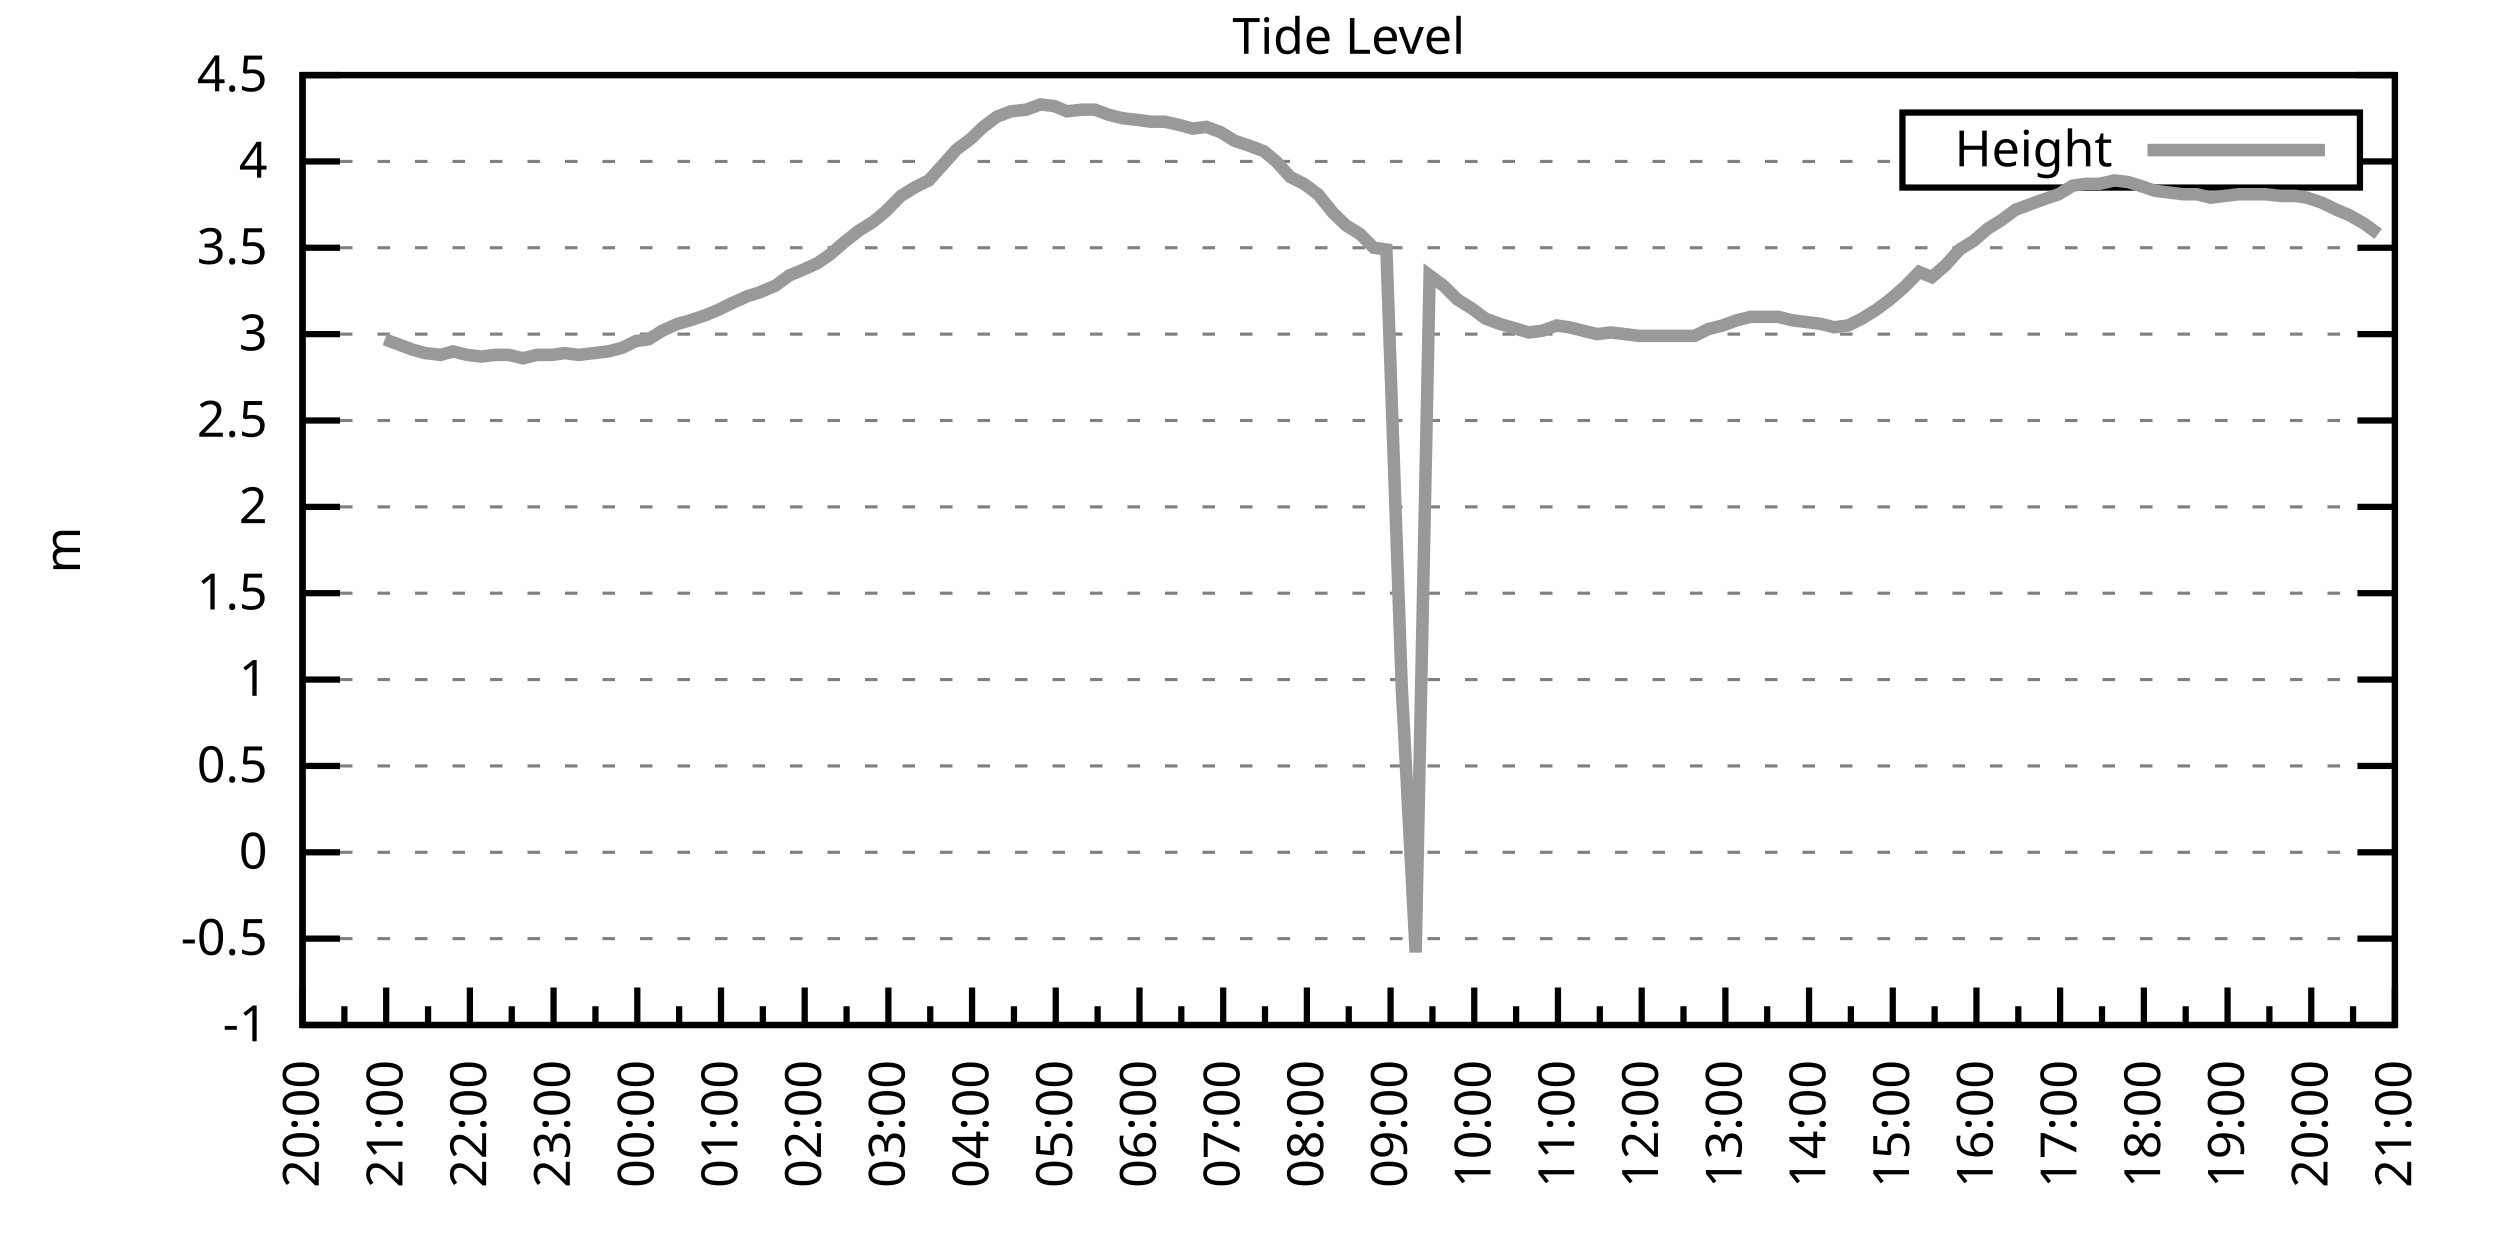
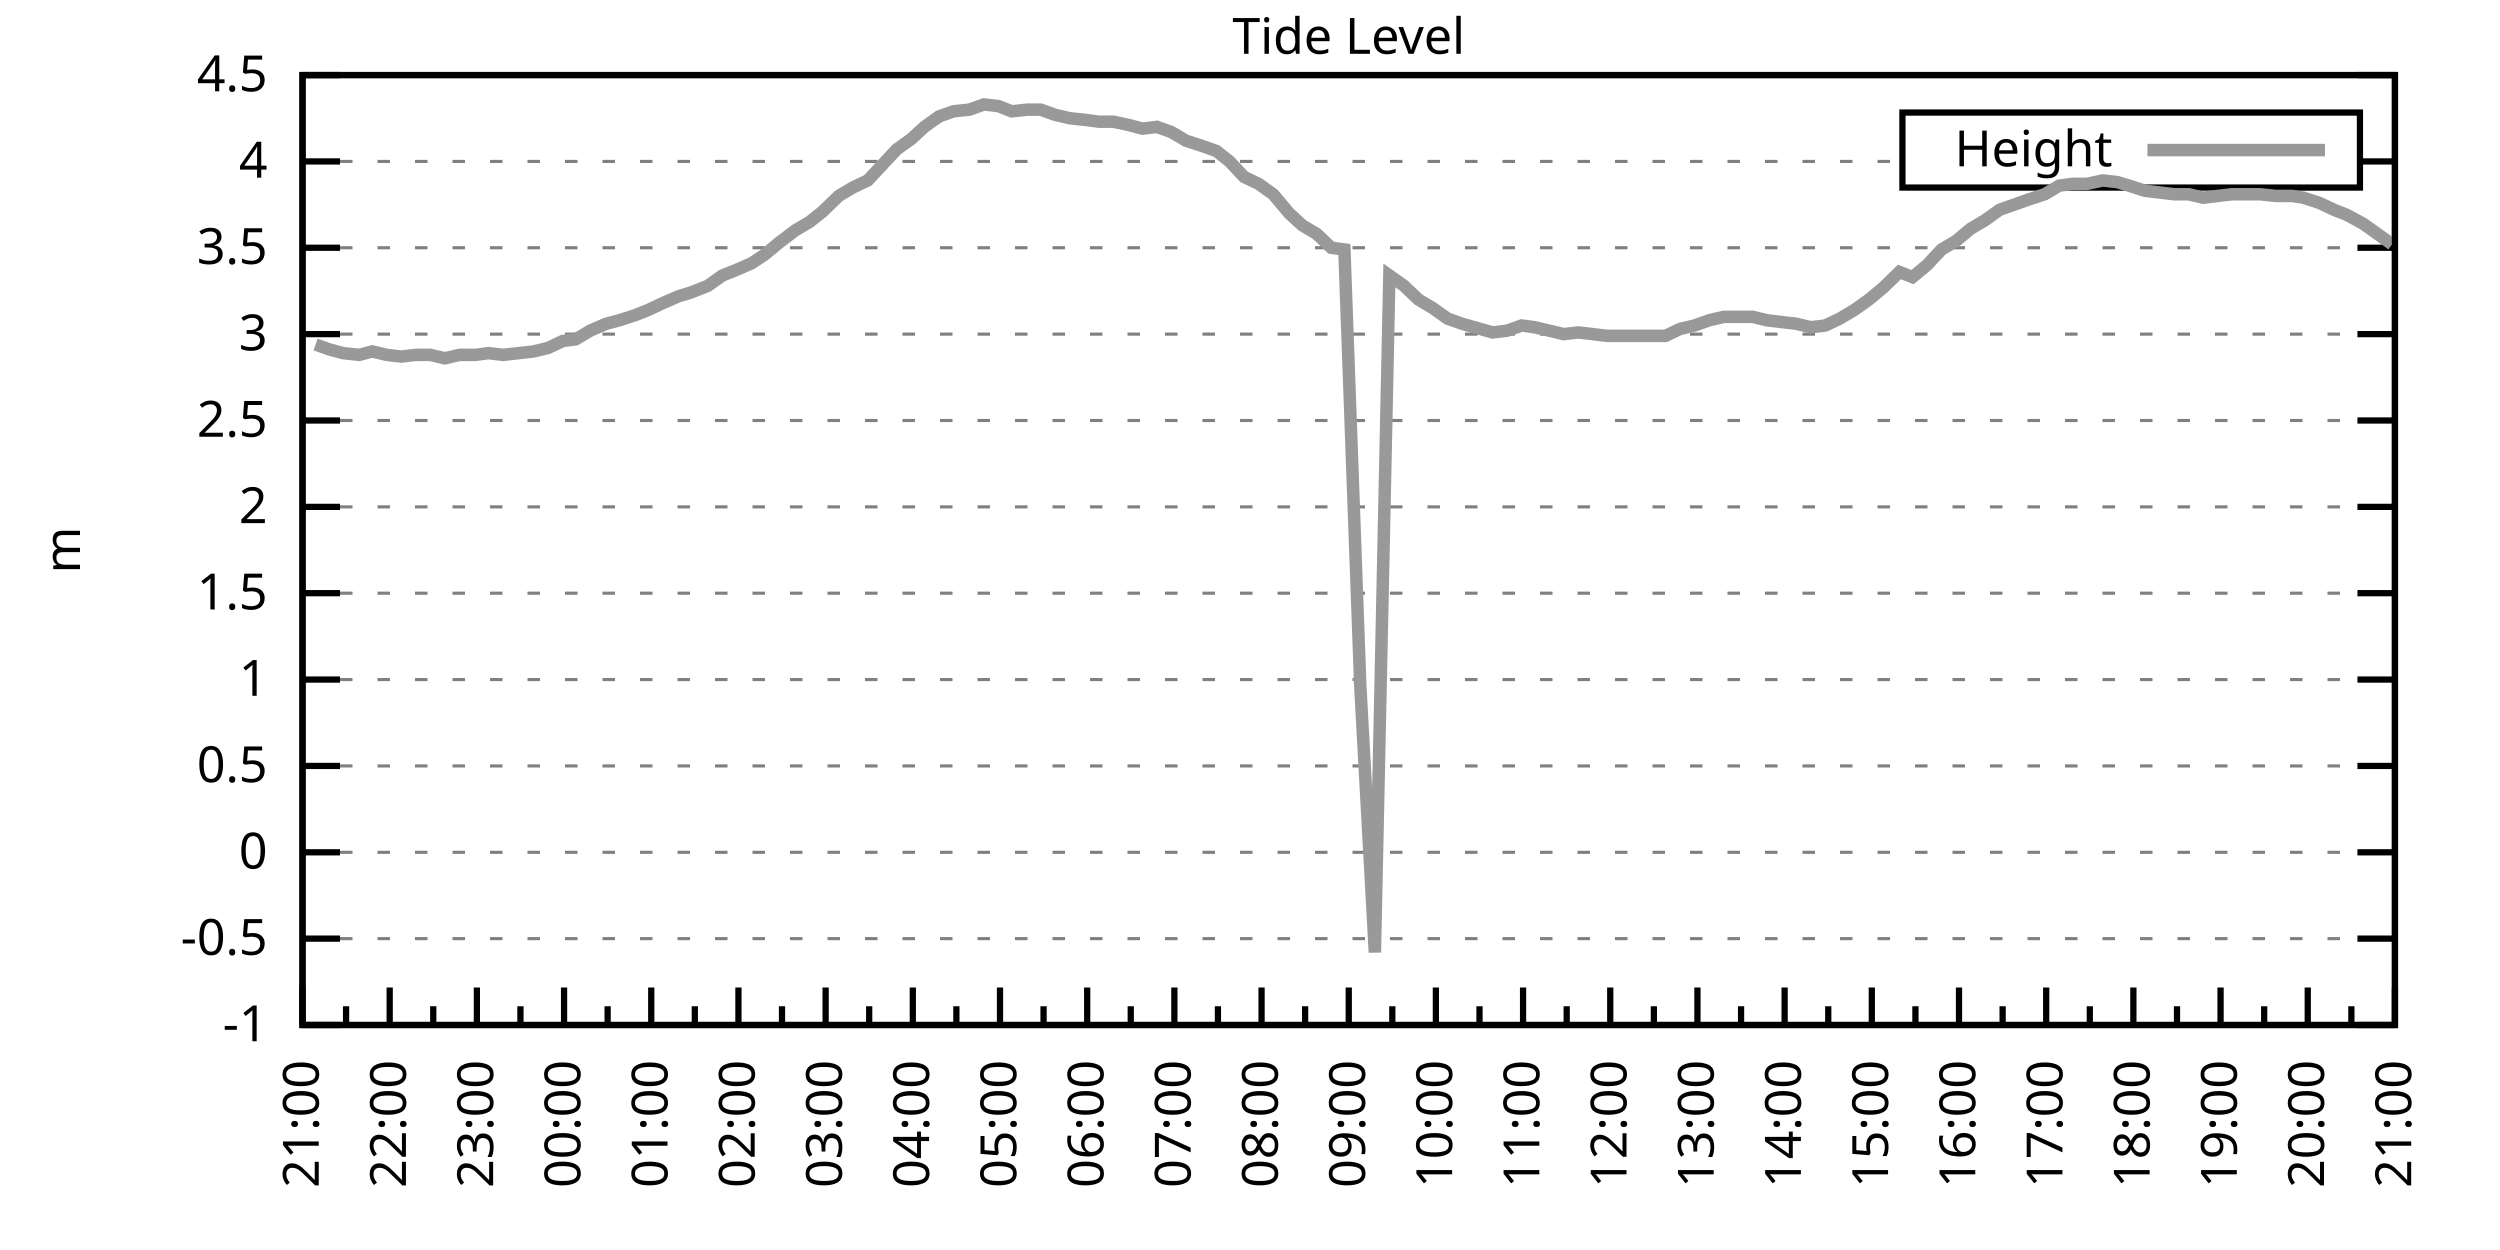
<svg xmlns="http://www.w3.org/2000/svg" xmlns:xlink="http://www.w3.org/1999/xlink" width="400" height="200" viewBox="0 0 400 200">
  <g id="gnuplot_canvas">
    <rect x="0" y="0" width="400" height="200" fill="none" />
    <defs>
      <circle id="gpDot" r="0.5" stroke-width="0.5" stroke="currentColor" />
      <path id="gpPt0" stroke-width="0.333" stroke="currentColor" d="M-1,0 h2 M0,-1 v2" />
      <path id="gpPt1" stroke-width="0.333" stroke="currentColor" d="M-1,-1 L1,1 M1,-1 L-1,1" />
      <path id="gpPt2" stroke-width="0.333" stroke="currentColor" d="M-1,0 L1,0 M0,-1 L0,1 M-1,-1 L1,1 M-1,1 L1,-1" />
      <rect id="gpPt3" stroke-width="0.333" stroke="currentColor" x="-1" y="-1" width="2" height="2" />
      <rect id="gpPt4" stroke-width="0.333" stroke="currentColor" fill="currentColor" x="-1" y="-1" width="2" height="2" />
      <circle id="gpPt5" stroke-width="0.333" stroke="currentColor" cx="0" cy="0" r="1" />
      <use xlink:href="#gpPt5" id="gpPt6" fill="currentColor" stroke="none" />
      <path id="gpPt7" stroke-width="0.333" stroke="currentColor" d="M0,-1.33 L-1.33,0.67 L1.33,0.67 z" />
      <use xlink:href="#gpPt7" id="gpPt8" fill="currentColor" stroke="none" />
      <use xlink:href="#gpPt7" id="gpPt9" stroke="currentColor" transform="rotate(180)" />
      <use xlink:href="#gpPt9" id="gpPt10" fill="currentColor" stroke="none" />
      <use xlink:href="#gpPt3" id="gpPt11" stroke="currentColor" transform="rotate(45)" />
      <use xlink:href="#gpPt11" id="gpPt12" fill="currentColor" stroke="none" />
      <path id="gpPt13" stroke-width="0.333" stroke="currentColor" d="M0,1.330 L1.265,0.411 L0.782,-1.067 L-0.782,-1.076 L-1.265,0.411 z" />
      <use xlink:href="#gpPt13" id="gpPt14" fill="currentColor" stroke="none" />
      <filter id="textbox" filterUnits="objectBoundingBox" x="0" y="0" height="1" width="1">
        <feFlood flood-color="white" flood-opacity="1" result="bgnd" />
        <feComposite in="SourceGraphic" in2="bgnd" operator="atop" />
      </filter>
      <filter id="greybox" filterUnits="objectBoundingBox" x="0" y="0" height="1" width="1">
        <feFlood flood-color="lightgrey" flood-opacity="1" result="grey" />
        <feComposite in="SourceGraphic" in2="grey" operator="atop" />
      </filter>
    </defs>
    <g fill="none" color="white" stroke="currentColor" stroke-width="1.00" stroke-linecap="butt" stroke-linejoin="miter">
</g>
    <g fill="none" color="black" stroke="currentColor" stroke-width="1.00" stroke-linecap="butt" stroke-linejoin="miter">
      <g stroke="none" shape-rendering="crispEdges">
        <polygon fill="rgb(255, 255, 255)" points="48.40,164.00 383.18,164.00 383.18,12.02 48.40,12.02 " />
      </g>
    </g>
    <g fill="none" color="black" stroke="currentColor" stroke-width="1.00" stroke-linecap="butt" stroke-linejoin="miter">
</g>
    <g fill="none" color="black" stroke="black" stroke-width="0.50" stroke-linecap="butt" stroke-linejoin="miter">
</g>
    <g fill="none" color="gray" stroke="currentColor" stroke-width="0.50" stroke-linecap="butt" stroke-linejoin="miter">
      <path stroke="gray" stroke-dasharray="2,4" class="gridline" d="M48.40,164.00 L383.19,164.00  " />
    </g>
    <g fill="none" color="gray" stroke="gray" stroke-width="1.00" stroke-linecap="butt" stroke-linejoin="miter">
</g>
    <g fill="none" color="black" stroke="currentColor" stroke-width="1.00" stroke-linecap="butt" stroke-linejoin="miter">
      <path stroke="black" d="M48.40,164.00 L54.40,164.00 M383.19,164.00 L377.19,164.00  " />
      <g transform="translate(42.80,166.60)" stroke="none" fill="black" font-family="Sans" font-size="8.00" text-anchor="end">
        <text>
          <tspan font-family="Sans">-1</tspan>
        </text>
      </g>
    </g>
    <g fill="none" color="black" stroke="currentColor" stroke-width="1.00" stroke-linecap="butt" stroke-linejoin="miter">
</g>
    <g fill="none" color="black" stroke="black" stroke-width="0.50" stroke-linecap="butt" stroke-linejoin="miter">
</g>
    <g fill="none" color="gray" stroke="currentColor" stroke-width="0.50" stroke-linecap="butt" stroke-linejoin="miter">
      <path stroke="gray" stroke-dasharray="2,4" class="gridline" d="M48.40,150.18 L383.19,150.18  " />
    </g>
    <g fill="none" color="gray" stroke="gray" stroke-width="1.00" stroke-linecap="butt" stroke-linejoin="miter">
</g>
    <g fill="none" color="black" stroke="currentColor" stroke-width="1.00" stroke-linecap="butt" stroke-linejoin="miter">
      <path stroke="black" d="M48.40,150.18 L54.40,150.18 M383.19,150.18 L377.19,150.18  " />
      <g transform="translate(42.80,152.78)" stroke="none" fill="black" font-family="Sans" font-size="8.00" text-anchor="end">
        <text>
          <tspan font-family="Sans">-0.5</tspan>
        </text>
      </g>
    </g>
    <g fill="none" color="black" stroke="currentColor" stroke-width="1.00" stroke-linecap="butt" stroke-linejoin="miter">
</g>
    <g fill="none" color="black" stroke="black" stroke-width="0.50" stroke-linecap="butt" stroke-linejoin="miter">
</g>
    <g fill="none" color="gray" stroke="currentColor" stroke-width="0.50" stroke-linecap="butt" stroke-linejoin="miter">
      <path stroke="gray" stroke-dasharray="2,4" class="gridline" d="M48.40,136.37 L383.19,136.37  " />
    </g>
    <g fill="none" color="gray" stroke="gray" stroke-width="1.00" stroke-linecap="butt" stroke-linejoin="miter">
</g>
    <g fill="none" color="black" stroke="currentColor" stroke-width="1.00" stroke-linecap="butt" stroke-linejoin="miter">
      <path stroke="black" d="M48.40,136.37 L54.40,136.37 M383.19,136.37 L377.19,136.37  " />
      <g transform="translate(42.80,138.97)" stroke="none" fill="black" font-family="Sans" font-size="8.00" text-anchor="end">
        <text>
          <tspan font-family="Sans"> 0</tspan>
        </text>
      </g>
    </g>
    <g fill="none" color="black" stroke="currentColor" stroke-width="1.00" stroke-linecap="butt" stroke-linejoin="miter">
</g>
    <g fill="none" color="black" stroke="black" stroke-width="0.50" stroke-linecap="butt" stroke-linejoin="miter">
</g>
    <g fill="none" color="gray" stroke="currentColor" stroke-width="0.50" stroke-linecap="butt" stroke-linejoin="miter">
      <path stroke="gray" stroke-dasharray="2,4" class="gridline" d="M48.40,122.55 L383.19,122.55  " />
    </g>
    <g fill="none" color="gray" stroke="gray" stroke-width="1.00" stroke-linecap="butt" stroke-linejoin="miter">
</g>
    <g fill="none" color="black" stroke="currentColor" stroke-width="1.00" stroke-linecap="butt" stroke-linejoin="miter">
      <path stroke="black" d="M48.40,122.55 L54.40,122.55 M383.19,122.55 L377.19,122.55  " />
      <g transform="translate(42.80,125.15)" stroke="none" fill="black" font-family="Sans" font-size="8.00" text-anchor="end">
        <text>
          <tspan font-family="Sans"> 0.5</tspan>
        </text>
      </g>
    </g>
    <g fill="none" color="black" stroke="currentColor" stroke-width="1.00" stroke-linecap="butt" stroke-linejoin="miter">
</g>
    <g fill="none" color="black" stroke="black" stroke-width="0.50" stroke-linecap="butt" stroke-linejoin="miter">
</g>
    <g fill="none" color="gray" stroke="currentColor" stroke-width="0.50" stroke-linecap="butt" stroke-linejoin="miter">
      <path stroke="gray" stroke-dasharray="2,4" class="gridline" d="M48.40,108.73 L383.19,108.73  " />
    </g>
    <g fill="none" color="gray" stroke="gray" stroke-width="1.00" stroke-linecap="butt" stroke-linejoin="miter">
</g>
    <g fill="none" color="black" stroke="currentColor" stroke-width="1.00" stroke-linecap="butt" stroke-linejoin="miter">
      <path stroke="black" d="M48.40,108.73 L54.40,108.73 M383.19,108.73 L377.19,108.73  " />
      <g transform="translate(42.80,111.33)" stroke="none" fill="black" font-family="Sans" font-size="8.00" text-anchor="end">
        <text>
          <tspan font-family="Sans"> 1</tspan>
        </text>
      </g>
    </g>
    <g fill="none" color="black" stroke="currentColor" stroke-width="1.00" stroke-linecap="butt" stroke-linejoin="miter">
</g>
    <g fill="none" color="black" stroke="black" stroke-width="0.50" stroke-linecap="butt" stroke-linejoin="miter">
</g>
    <g fill="none" color="gray" stroke="currentColor" stroke-width="0.50" stroke-linecap="butt" stroke-linejoin="miter">
      <path stroke="gray" stroke-dasharray="2,4" class="gridline" d="M48.40,94.91 L383.19,94.91  " />
    </g>
    <g fill="none" color="gray" stroke="gray" stroke-width="1.00" stroke-linecap="butt" stroke-linejoin="miter">
</g>
    <g fill="none" color="black" stroke="currentColor" stroke-width="1.00" stroke-linecap="butt" stroke-linejoin="miter">
      <path stroke="black" d="M48.40,94.91 L54.40,94.91 M383.19,94.91 L377.19,94.91  " />
      <g transform="translate(42.80,97.51)" stroke="none" fill="black" font-family="Sans" font-size="8.00" text-anchor="end">
        <text>
          <tspan font-family="Sans"> 1.5</tspan>
        </text>
      </g>
    </g>
    <g fill="none" color="black" stroke="currentColor" stroke-width="1.00" stroke-linecap="butt" stroke-linejoin="miter">
</g>
    <g fill="none" color="black" stroke="black" stroke-width="0.50" stroke-linecap="butt" stroke-linejoin="miter">
</g>
    <g fill="none" color="gray" stroke="currentColor" stroke-width="0.50" stroke-linecap="butt" stroke-linejoin="miter">
      <path stroke="gray" stroke-dasharray="2,4" class="gridline" d="M48.40,81.10 L383.19,81.10  " />
    </g>
    <g fill="none" color="gray" stroke="gray" stroke-width="1.00" stroke-linecap="butt" stroke-linejoin="miter">
</g>
    <g fill="none" color="black" stroke="currentColor" stroke-width="1.00" stroke-linecap="butt" stroke-linejoin="miter">
      <path stroke="black" d="M48.40,81.10 L54.40,81.10 M383.19,81.10 L377.19,81.10  " />
      <g transform="translate(42.80,83.70)" stroke="none" fill="black" font-family="Sans" font-size="8.00" text-anchor="end">
        <text>
          <tspan font-family="Sans"> 2</tspan>
        </text>
      </g>
    </g>
    <g fill="none" color="black" stroke="currentColor" stroke-width="1.00" stroke-linecap="butt" stroke-linejoin="miter">
</g>
    <g fill="none" color="black" stroke="black" stroke-width="0.50" stroke-linecap="butt" stroke-linejoin="miter">
</g>
    <g fill="none" color="gray" stroke="currentColor" stroke-width="0.50" stroke-linecap="butt" stroke-linejoin="miter">
      <path stroke="gray" stroke-dasharray="2,4" class="gridline" d="M48.40,67.28 L383.19,67.28  " />
    </g>
    <g fill="none" color="gray" stroke="gray" stroke-width="1.00" stroke-linecap="butt" stroke-linejoin="miter">
</g>
    <g fill="none" color="black" stroke="currentColor" stroke-width="1.00" stroke-linecap="butt" stroke-linejoin="miter">
      <path stroke="black" d="M48.40,67.28 L54.40,67.28 M383.19,67.28 L377.19,67.28  " />
      <g transform="translate(42.80,69.88)" stroke="none" fill="black" font-family="Sans" font-size="8.00" text-anchor="end">
        <text>
          <tspan font-family="Sans"> 2.5</tspan>
        </text>
      </g>
    </g>
    <g fill="none" color="black" stroke="currentColor" stroke-width="1.00" stroke-linecap="butt" stroke-linejoin="miter">
</g>
    <g fill="none" color="black" stroke="black" stroke-width="0.50" stroke-linecap="butt" stroke-linejoin="miter">
</g>
    <g fill="none" color="gray" stroke="currentColor" stroke-width="0.50" stroke-linecap="butt" stroke-linejoin="miter">
      <path stroke="gray" stroke-dasharray="2,4" class="gridline" d="M48.40,53.46 L383.19,53.46  " />
    </g>
    <g fill="none" color="gray" stroke="gray" stroke-width="1.00" stroke-linecap="butt" stroke-linejoin="miter">
</g>
    <g fill="none" color="black" stroke="currentColor" stroke-width="1.00" stroke-linecap="butt" stroke-linejoin="miter">
      <path stroke="black" d="M48.40,53.46 L54.40,53.46 M383.19,53.46 L377.19,53.46  " />
      <g transform="translate(42.80,56.06)" stroke="none" fill="black" font-family="Sans" font-size="8.00" text-anchor="end">
        <text>
          <tspan font-family="Sans"> 3</tspan>
        </text>
      </g>
    </g>
    <g fill="none" color="black" stroke="currentColor" stroke-width="1.00" stroke-linecap="butt" stroke-linejoin="miter">
</g>
    <g fill="none" color="black" stroke="black" stroke-width="0.50" stroke-linecap="butt" stroke-linejoin="miter">
</g>
    <g fill="none" color="gray" stroke="currentColor" stroke-width="0.50" stroke-linecap="butt" stroke-linejoin="miter">
      <path stroke="gray" stroke-dasharray="2,4" class="gridline" d="M48.40,39.64 L383.19,39.64  " />
    </g>
    <g fill="none" color="gray" stroke="gray" stroke-width="1.00" stroke-linecap="butt" stroke-linejoin="miter">
</g>
    <g fill="none" color="black" stroke="currentColor" stroke-width="1.00" stroke-linecap="butt" stroke-linejoin="miter">
      <path stroke="black" d="M48.40,39.64 L54.40,39.64 M383.19,39.64 L377.19,39.64  " />
      <g transform="translate(42.80,42.24)" stroke="none" fill="black" font-family="Sans" font-size="8.00" text-anchor="end">
        <text>
          <tspan font-family="Sans"> 3.5</tspan>
        </text>
      </g>
    </g>
    <g fill="none" color="black" stroke="currentColor" stroke-width="1.00" stroke-linecap="butt" stroke-linejoin="miter">
</g>
    <g fill="none" color="black" stroke="black" stroke-width="0.50" stroke-linecap="butt" stroke-linejoin="miter">
</g>
    <g fill="none" color="gray" stroke="currentColor" stroke-width="0.50" stroke-linecap="butt" stroke-linejoin="miter">
      <path stroke="gray" stroke-dasharray="2,4" class="gridline" d="M48.40,25.83 L304.39,25.83 M377.59,25.83 L383.19,25.83  " />
    </g>
    <g fill="none" color="gray" stroke="gray" stroke-width="1.00" stroke-linecap="butt" stroke-linejoin="miter">
</g>
    <g fill="none" color="black" stroke="currentColor" stroke-width="1.00" stroke-linecap="butt" stroke-linejoin="miter">
      <path stroke="black" d="M48.40,25.83 L54.40,25.83 M383.19,25.83 L377.19,25.83  " />
      <g transform="translate(42.80,28.43)" stroke="none" fill="black" font-family="Sans" font-size="8.00" text-anchor="end">
        <text>
          <tspan font-family="Sans"> 4</tspan>
        </text>
      </g>
    </g>
    <g fill="none" color="black" stroke="currentColor" stroke-width="1.00" stroke-linecap="butt" stroke-linejoin="miter">
</g>
    <g fill="none" color="black" stroke="black" stroke-width="0.50" stroke-linecap="butt" stroke-linejoin="miter">
</g>
    <g fill="none" color="gray" stroke="currentColor" stroke-width="0.50" stroke-linecap="butt" stroke-linejoin="miter">
      <path stroke="gray" stroke-dasharray="2,4" class="gridline" d="M48.40,12.01 L383.19,12.01  " />
    </g>
    <g fill="none" color="gray" stroke="gray" stroke-width="1.00" stroke-linecap="butt" stroke-linejoin="miter">
</g>
    <g fill="none" color="black" stroke="currentColor" stroke-width="1.00" stroke-linecap="butt" stroke-linejoin="miter">
      <path stroke="black" d="M48.40,12.01 L54.40,12.01 M383.19,12.01 L377.19,12.01  " />
      <g transform="translate(42.80,14.61)" stroke="none" fill="black" font-family="Sans" font-size="8.00" text-anchor="end">
        <text>
          <tspan font-family="Sans"> 4.5</tspan>
        </text>
      </g>
    </g>
    <g fill="none" color="black" stroke="currentColor" stroke-width="1.00" stroke-linecap="butt" stroke-linejoin="miter">
      <path stroke="black" d="M48.40,164.00 L48.40,158.00  " />
      <g transform="translate(51.00,169.60) rotate(270)" stroke="none" fill="black" font-family="Sans" font-size="8.00" text-anchor="end">
        <text>
+           <tspan font-family="Sans">21:00</tspan>
+         </text>
+       </g>
+     </g>
+     <g fill="none" color="black" stroke="currentColor" stroke-width="1.00" stroke-linecap="butt" stroke-linejoin="miter">
+       <path stroke="black" d="M55.37,164.00 L55.37,161.00 M62.35,164.00 L62.35,158.00  " />
+       <g transform="translate(64.95,169.60) rotate(270)" stroke="none" fill="black" font-family="Sans" font-size="8.00" text-anchor="end">
+         <text>
+           <tspan font-family="Sans">22:00</tspan>
+         </text>
+       </g>
+     </g>
+     <g fill="none" color="black" stroke="currentColor" stroke-width="1.00" stroke-linecap="butt" stroke-linejoin="miter">
+       <path stroke="black" d="M69.32,164.00 L69.32,161.00 M76.30,164.00 L76.30,158.00  " />
+       <g transform="translate(78.90,169.60) rotate(270)" stroke="none" fill="black" font-family="Sans" font-size="8.00" text-anchor="end">
+         <text>
+           <tspan font-family="Sans">23:00</tspan>
+         </text>
+       </g>
+     </g>
+     <g fill="none" color="black" stroke="currentColor" stroke-width="1.00" stroke-linecap="butt" stroke-linejoin="miter">
+       <path stroke="black" d="M83.27,164.00 L83.27,161.00 M90.25,164.00 L90.25,158.00  " />
+       <g transform="translate(92.85,169.60) rotate(270)" stroke="none" fill="black" font-family="Sans" font-size="8.00" text-anchor="end">
+         <text>
+           <tspan font-family="Sans">00:00</tspan>
+         </text>
+       </g>
+     </g>
+     <g fill="none" color="black" stroke="currentColor" stroke-width="1.00" stroke-linecap="butt" stroke-linejoin="miter">
+       <path stroke="black" d="M97.22,164.00 L97.22,161.00 M104.20,164.00 L104.20,158.00  " />
+       <g transform="translate(106.80,169.60) rotate(270)" stroke="none" fill="black" font-family="Sans" font-size="8.00" text-anchor="end">
+         <text>
+           <tspan font-family="Sans">01:00</tspan>
+         </text>
+       </g>
+     </g>
+     <g fill="none" color="black" stroke="currentColor" stroke-width="1.00" stroke-linecap="butt" stroke-linejoin="miter">
+       <path stroke="black" d="M111.17,164.00 L111.17,161.00 M118.15,164.00 L118.15,158.00  " />
+       <g transform="translate(120.75,169.60) rotate(270)" stroke="none" fill="black" font-family="Sans" font-size="8.00" text-anchor="end">
+         <text>
+           <tspan font-family="Sans">02:00</tspan>
+         </text>
+       </g>
+     </g>
+     <g fill="none" color="black" stroke="currentColor" stroke-width="1.00" stroke-linecap="butt" stroke-linejoin="miter">
+       <path stroke="black" d="M125.12,164.00 L125.12,161.00 M132.10,164.00 L132.10,158.00  " />
+       <g transform="translate(134.70,169.60) rotate(270)" stroke="none" fill="black" font-family="Sans" font-size="8.00" text-anchor="end">
+         <text>
+           <tspan font-family="Sans">03:00</tspan>
+         </text>
+       </g>
+     </g>
+     <g fill="none" color="black" stroke="currentColor" stroke-width="1.00" stroke-linecap="butt" stroke-linejoin="miter">
+       <path stroke="black" d="M139.07,164.00 L139.07,161.00 M146.05,164.00 L146.05,158.00  " />
+       <g transform="translate(148.65,169.60) rotate(270)" stroke="none" fill="black" font-family="Sans" font-size="8.00" text-anchor="end">
+         <text>
+           <tspan font-family="Sans">04:00</tspan>
+         </text>
+       </g>
+     </g>
+     <g fill="none" color="black" stroke="currentColor" stroke-width="1.00" stroke-linecap="butt" stroke-linejoin="miter">
+       <path stroke="black" d="M153.02,164.00 L153.02,161.00 M160.00,164.00 L160.00,158.00  " />
+       <g transform="translate(162.60,169.60) rotate(270)" stroke="none" fill="black" font-family="Sans" font-size="8.00" text-anchor="end">
+         <text>
+           <tspan font-family="Sans">05:00</tspan>
+         </text>
+       </g>
+     </g>
+     <g fill="none" color="black" stroke="currentColor" stroke-width="1.00" stroke-linecap="butt" stroke-linejoin="miter">
+       <path stroke="black" d="M166.97,164.00 L166.97,161.00 M173.95,164.00 L173.95,158.00  " />
+       <g transform="translate(176.55,169.60) rotate(270)" stroke="none" fill="black" font-family="Sans" font-size="8.00" text-anchor="end">
+         <text>
+           <tspan font-family="Sans">06:00</tspan>
+         </text>
+       </g>
+     </g>
+     <g fill="none" color="black" stroke="currentColor" stroke-width="1.00" stroke-linecap="butt" stroke-linejoin="miter">
+       <path stroke="black" d="M180.92,164.00 L180.92,161.00 M187.90,164.00 L187.90,158.00  " />
+       <g transform="translate(190.50,169.60) rotate(270)" stroke="none" fill="black" font-family="Sans" font-size="8.00" text-anchor="end">
+         <text>
+           <tspan font-family="Sans">07:00</tspan>
+         </text>
+       </g>
+     </g>
+     <g fill="none" color="black" stroke="currentColor" stroke-width="1.00" stroke-linecap="butt" stroke-linejoin="miter">
+       <path stroke="black" d="M194.87,164.00 L194.87,161.00 M201.85,164.00 L201.85,158.00  " />
+       <g transform="translate(204.45,169.60) rotate(270)" stroke="none" fill="black" font-family="Sans" font-size="8.00" text-anchor="end">
+         <text>
+           <tspan font-family="Sans">08:00</tspan>
+         </text>
+       </g>
+     </g>
+     <g fill="none" color="black" stroke="currentColor" stroke-width="1.00" stroke-linecap="butt" stroke-linejoin="miter">
+       <path stroke="black" d="M208.82,164.00 L208.82,161.00 M215.80,164.00 L215.80,158.00  " />
+       <g transform="translate(218.40,169.60) rotate(270)" stroke="none" fill="black" font-family="Sans" font-size="8.00" text-anchor="end">
+         <text>
+           <tspan font-family="Sans">09:00</tspan>
+         </text>
+       </g>
+     </g>
+     <g fill="none" color="black" stroke="currentColor" stroke-width="1.00" stroke-linecap="butt" stroke-linejoin="miter">
+       <path stroke="black" d="M222.77,164.00 L222.77,161.00 M229.74,164.00 L229.74,158.00  " />
+       <g transform="translate(232.34,169.60) rotate(270)" stroke="none" fill="black" font-family="Sans" font-size="8.00" text-anchor="end">
+         <text>
+           <tspan font-family="Sans">10:00</tspan>
+         </text>
+       </g>
+     </g>
+     <g fill="none" color="black" stroke="currentColor" stroke-width="1.00" stroke-linecap="butt" stroke-linejoin="miter">
+       <path stroke="black" d="M236.72,164.00 L236.72,161.00 M243.69,164.00 L243.69,158.00  " />
+       <g transform="translate(246.29,169.60) rotate(270)" stroke="none" fill="black" font-family="Sans" font-size="8.00" text-anchor="end">
+         <text>
+           <tspan font-family="Sans">11:00</tspan>
+         </text>
+       </g>
+     </g>
+     <g fill="none" color="black" stroke="currentColor" stroke-width="1.00" stroke-linecap="butt" stroke-linejoin="miter">
+       <path stroke="black" d="M250.67,164.00 L250.67,161.00 M257.64,164.00 L257.64,158.00  " />
+       <g transform="translate(260.24,169.60) rotate(270)" stroke="none" fill="black" font-family="Sans" font-size="8.00" text-anchor="end">
+         <text>
+           <tspan font-family="Sans">12:00</tspan>
+         </text>
+       </g>
+     </g>
+     <g fill="none" color="black" stroke="currentColor" stroke-width="1.00" stroke-linecap="butt" stroke-linejoin="miter">
+       <path stroke="black" d="M264.62,164.00 L264.62,161.00 M271.59,164.00 L271.59,158.00  " />
+       <g transform="translate(274.19,169.60) rotate(270)" stroke="none" fill="black" font-family="Sans" font-size="8.00" text-anchor="end">
+         <text>
+           <tspan font-family="Sans">13:00</tspan>
+         </text>
+       </g>
+     </g>
+     <g fill="none" color="black" stroke="currentColor" stroke-width="1.00" stroke-linecap="butt" stroke-linejoin="miter">
+       <path stroke="black" d="M278.57,164.00 L278.57,161.00 M285.54,164.00 L285.54,158.00  " />
+       <g transform="translate(288.14,169.60) rotate(270)" stroke="none" fill="black" font-family="Sans" font-size="8.00" text-anchor="end">
+         <text>
+           <tspan font-family="Sans">14:00</tspan>
+         </text>
+       </g>
+     </g>
+     <g fill="none" color="black" stroke="currentColor" stroke-width="1.00" stroke-linecap="butt" stroke-linejoin="miter">
+       <path stroke="black" d="M292.52,164.00 L292.52,161.00 M299.49,164.00 L299.49,158.00  " />
+       <g transform="translate(302.09,169.60) rotate(270)" stroke="none" fill="black" font-family="Sans" font-size="8.00" text-anchor="end">
+         <text>
+           <tspan font-family="Sans">15:00</tspan>
+         </text>
+       </g>
+     </g>
+     <g fill="none" color="black" stroke="currentColor" stroke-width="1.00" stroke-linecap="butt" stroke-linejoin="miter">
+       <path stroke="black" d="M306.47,164.00 L306.47,161.00 M313.44,164.00 L313.44,158.00  " />
+       <g transform="translate(316.04,169.60) rotate(270)" stroke="none" fill="black" font-family="Sans" font-size="8.00" text-anchor="end">
+         <text>
+           <tspan font-family="Sans">16:00</tspan>
+         </text>
+       </g>
+     </g>
+     <g fill="none" color="black" stroke="currentColor" stroke-width="1.00" stroke-linecap="butt" stroke-linejoin="miter">
+       <path stroke="black" d="M320.42,164.00 L320.42,161.00 M327.39,164.00 L327.39,158.00  " />
+       <g transform="translate(329.99,169.60) rotate(270)" stroke="none" fill="black" font-family="Sans" font-size="8.00" text-anchor="end">
+         <text>
+           <tspan font-family="Sans">17:00</tspan>
+         </text>
+       </g>
+     </g>
+     <g fill="none" color="black" stroke="currentColor" stroke-width="1.00" stroke-linecap="butt" stroke-linejoin="miter">
+       <path stroke="black" d="M334.37,164.00 L334.37,161.00 M341.34,164.00 L341.34,158.00  " />
+       <g transform="translate(343.94,169.60) rotate(270)" stroke="none" fill="black" font-family="Sans" font-size="8.00" text-anchor="end">
+         <text>
+           <tspan font-family="Sans">18:00</tspan>
+         </text>
+       </g>
+     </g>
+     <g fill="none" color="black" stroke="currentColor" stroke-width="1.00" stroke-linecap="butt" stroke-linejoin="miter">
+       <path stroke="black" d="M348.32,164.00 L348.32,161.00 M355.29,164.00 L355.29,158.00  " />
+       <g transform="translate(357.89,169.60) rotate(270)" stroke="none" fill="black" font-family="Sans" font-size="8.00" text-anchor="end">
+         <text>
+           <tspan font-family="Sans">19:00</tspan>
+         </text>
+       </g>
+     </g>
+     <g fill="none" color="black" stroke="currentColor" stroke-width="1.00" stroke-linecap="butt" stroke-linejoin="miter">
+       <path stroke="black" d="M362.27,164.00 L362.27,161.00 M369.24,164.00 L369.24,158.00  " />
+       <g transform="translate(371.84,169.60) rotate(270)" stroke="none" fill="black" font-family="Sans" font-size="8.00" text-anchor="end">
+         <text>
          <tspan font-family="Sans">20:00</tspan>
        </text>
      </g>
    </g>
    <g fill="none" color="black" stroke="currentColor" stroke-width="1.00" stroke-linecap="butt" stroke-linejoin="miter">
-       <path stroke="black" d="M55.10,164.00 L55.10,161.00 M61.79,164.00 L61.79,158.00  " />
-       <g transform="translate(64.39,169.60) rotate(270)" stroke="none" fill="black" font-family="Sans" font-size="8.00" text-anchor="end">
-         <text>
-           <tspan font-family="Sans">21:00</tspan>
-         </text>
-       </g>
-     </g>
-     <g fill="none" color="black" stroke="currentColor" stroke-width="1.00" stroke-linecap="butt" stroke-linejoin="miter">
-       <path stroke="black" d="M68.49,164.00 L68.49,161.00 M75.18,164.00 L75.18,158.00  " />
-       <g transform="translate(77.78,169.60) rotate(270)" stroke="none" fill="black" font-family="Sans" font-size="8.00" text-anchor="end">
-         <text>
-           <tspan font-family="Sans">22:00</tspan>
-         </text>
-       </g>
-     </g>
-     <g fill="none" color="black" stroke="currentColor" stroke-width="1.00" stroke-linecap="butt" stroke-linejoin="miter">
-       <path stroke="black" d="M81.88,164.00 L81.88,161.00 M88.57,164.00 L88.57,158.00  " />
-       <g transform="translate(91.17,169.60) rotate(270)" stroke="none" fill="black" font-family="Sans" font-size="8.00" text-anchor="end">
-         <text>
-           <tspan font-family="Sans">23:00</tspan>
-         </text>
-       </g>
-     </g>
-     <g fill="none" color="black" stroke="currentColor" stroke-width="1.00" stroke-linecap="butt" stroke-linejoin="miter">
-       <path stroke="black" d="M95.27,164.00 L95.27,161.00 M101.97,164.00 L101.97,158.00  " />
-       <g transform="translate(104.57,169.60) rotate(270)" stroke="none" fill="black" font-family="Sans" font-size="8.00" text-anchor="end">
-         <text>
-           <tspan font-family="Sans">00:00</tspan>
-         </text>
-       </g>
-     </g>
-     <g fill="none" color="black" stroke="currentColor" stroke-width="1.00" stroke-linecap="butt" stroke-linejoin="miter">
-       <path stroke="black" d="M108.66,164.00 L108.66,161.00 M115.36,164.00 L115.36,158.00  " />
-       <g transform="translate(117.96,169.60) rotate(270)" stroke="none" fill="black" font-family="Sans" font-size="8.00" text-anchor="end">
-         <text>
-           <tspan font-family="Sans">01:00</tspan>
-         </text>
-       </g>
-     </g>
-     <g fill="none" color="black" stroke="currentColor" stroke-width="1.00" stroke-linecap="butt" stroke-linejoin="miter">
-       <path stroke="black" d="M122.05,164.00 L122.05,161.00 M128.75,164.00 L128.75,158.00  " />
-       <g transform="translate(131.35,169.60) rotate(270)" stroke="none" fill="black" font-family="Sans" font-size="8.00" text-anchor="end">
-         <text>
-           <tspan font-family="Sans">02:00</tspan>
-         </text>
-       </g>
-     </g>
-     <g fill="none" color="black" stroke="currentColor" stroke-width="1.00" stroke-linecap="butt" stroke-linejoin="miter">
-       <path stroke="black" d="M135.45,164.00 L135.45,161.00 M142.14,164.00 L142.14,158.00  " />
-       <g transform="translate(144.74,169.60) rotate(270)" stroke="none" fill="black" font-family="Sans" font-size="8.00" text-anchor="end">
-         <text>
-           <tspan font-family="Sans">03:00</tspan>
-         </text>
-       </g>
-     </g>
-     <g fill="none" color="black" stroke="currentColor" stroke-width="1.00" stroke-linecap="butt" stroke-linejoin="miter">
-       <path stroke="black" d="M148.84,164.00 L148.84,161.00 M155.53,164.00 L155.53,158.00  " />
-       <g transform="translate(158.13,169.60) rotate(270)" stroke="none" fill="black" font-family="Sans" font-size="8.00" text-anchor="end">
-         <text>
-           <tspan font-family="Sans">04:00</tspan>
-         </text>
-       </g>
-     </g>
-     <g fill="none" color="black" stroke="currentColor" stroke-width="1.00" stroke-linecap="butt" stroke-linejoin="miter">
-       <path stroke="black" d="M162.23,164.00 L162.23,161.00 M168.92,164.00 L168.92,158.00  " />
-       <g transform="translate(171.52,169.60) rotate(270)" stroke="none" fill="black" font-family="Sans" font-size="8.00" text-anchor="end">
-         <text>
-           <tspan font-family="Sans">05:00</tspan>
-         </text>
-       </g>
-     </g>
-     <g fill="none" color="black" stroke="currentColor" stroke-width="1.00" stroke-linecap="butt" stroke-linejoin="miter">
-       <path stroke="black" d="M175.62,164.00 L175.62,161.00 M182.32,164.00 L182.32,158.00  " />
-       <g transform="translate(184.92,169.60) rotate(270)" stroke="none" fill="black" font-family="Sans" font-size="8.00" text-anchor="end">
-         <text>
-           <tspan font-family="Sans">06:00</tspan>
-         </text>
-       </g>
-     </g>
-     <g fill="none" color="black" stroke="currentColor" stroke-width="1.00" stroke-linecap="butt" stroke-linejoin="miter">
-       <path stroke="black" d="M189.01,164.00 L189.01,161.00 M195.71,164.00 L195.71,158.00  " />
-       <g transform="translate(198.31,169.60) rotate(270)" stroke="none" fill="black" font-family="Sans" font-size="8.00" text-anchor="end">
-         <text>
-           <tspan font-family="Sans">07:00</tspan>
-         </text>
-       </g>
-     </g>
-     <g fill="none" color="black" stroke="currentColor" stroke-width="1.00" stroke-linecap="butt" stroke-linejoin="miter">
-       <path stroke="black" d="M202.40,164.00 L202.40,161.00 M209.10,164.00 L209.10,158.00  " />
-       <g transform="translate(211.70,169.60) rotate(270)" stroke="none" fill="black" font-family="Sans" font-size="8.00" text-anchor="end">
-         <text>
-           <tspan font-family="Sans">08:00</tspan>
-         </text>
-       </g>
-     </g>
-     <g fill="none" color="black" stroke="currentColor" stroke-width="1.00" stroke-linecap="butt" stroke-linejoin="miter">
-       <path stroke="black" d="M215.80,164.00 L215.80,161.00 M222.49,164.00 L222.49,158.00  " />
-       <g transform="translate(225.09,169.60) rotate(270)" stroke="none" fill="black" font-family="Sans" font-size="8.00" text-anchor="end">
-         <text>
-           <tspan font-family="Sans">09:00</tspan>
-         </text>
-       </g>
-     </g>
-     <g fill="none" color="black" stroke="currentColor" stroke-width="1.00" stroke-linecap="butt" stroke-linejoin="miter">
-       <path stroke="black" d="M229.19,164.00 L229.19,161.00 M235.88,164.00 L235.88,158.00  " />
-       <g transform="translate(238.48,169.60) rotate(270)" stroke="none" fill="black" font-family="Sans" font-size="8.00" text-anchor="end">
-         <text>
-           <tspan font-family="Sans">10:00</tspan>
-         </text>
-       </g>
-     </g>
-     <g fill="none" color="black" stroke="currentColor" stroke-width="1.00" stroke-linecap="butt" stroke-linejoin="miter">
-       <path stroke="black" d="M242.58,164.00 L242.58,161.00 M249.27,164.00 L249.27,158.00  " />
-       <g transform="translate(251.87,169.60) rotate(270)" stroke="none" fill="black" font-family="Sans" font-size="8.00" text-anchor="end">
-         <text>
-           <tspan font-family="Sans">11:00</tspan>
-         </text>
-       </g>
-     </g>
-     <g fill="none" color="black" stroke="currentColor" stroke-width="1.00" stroke-linecap="butt" stroke-linejoin="miter">
-       <path stroke="black" d="M255.97,164.00 L255.97,161.00 M262.67,164.00 L262.67,158.00  " />
-       <g transform="translate(265.27,169.60) rotate(270)" stroke="none" fill="black" font-family="Sans" font-size="8.00" text-anchor="end">
-         <text>
-           <tspan font-family="Sans">12:00</tspan>
-         </text>
-       </g>
-     </g>
-     <g fill="none" color="black" stroke="currentColor" stroke-width="1.00" stroke-linecap="butt" stroke-linejoin="miter">
-       <path stroke="black" d="M269.36,164.00 L269.36,161.00 M276.06,164.00 L276.06,158.00  " />
-       <g transform="translate(278.66,169.60) rotate(270)" stroke="none" fill="black" font-family="Sans" font-size="8.00" text-anchor="end">
-         <text>
-           <tspan font-family="Sans">13:00</tspan>
-         </text>
-       </g>
-     </g>
-     <g fill="none" color="black" stroke="currentColor" stroke-width="1.00" stroke-linecap="butt" stroke-linejoin="miter">
-       <path stroke="black" d="M282.75,164.00 L282.75,161.00 M289.45,164.00 L289.45,158.00  " />
-       <g transform="translate(292.05,169.60) rotate(270)" stroke="none" fill="black" font-family="Sans" font-size="8.00" text-anchor="end">
-         <text>
-           <tspan font-family="Sans">14:00</tspan>
-         </text>
-       </g>
-     </g>
-     <g fill="none" color="black" stroke="currentColor" stroke-width="1.00" stroke-linecap="butt" stroke-linejoin="miter">
-       <path stroke="black" d="M296.14,164.00 L296.14,161.00 M302.84,164.00 L302.84,158.00  " />
-       <g transform="translate(305.44,169.60) rotate(270)" stroke="none" fill="black" font-family="Sans" font-size="8.00" text-anchor="end">
-         <text>
-           <tspan font-family="Sans">15:00</tspan>
-         </text>
-       </g>
-     </g>
-     <g fill="none" color="black" stroke="currentColor" stroke-width="1.00" stroke-linecap="butt" stroke-linejoin="miter">
-       <path stroke="black" d="M309.54,164.00 L309.54,161.00 M316.23,164.00 L316.23,158.00  " />
-       <g transform="translate(318.83,169.60) rotate(270)" stroke="none" fill="black" font-family="Sans" font-size="8.00" text-anchor="end">
-         <text>
-           <tspan font-family="Sans">16:00</tspan>
-         </text>
-       </g>
-     </g>
-     <g fill="none" color="black" stroke="currentColor" stroke-width="1.00" stroke-linecap="butt" stroke-linejoin="miter">
-       <path stroke="black" d="M322.93,164.00 L322.93,161.00 M329.62,164.00 L329.62,158.00  " />
-       <g transform="translate(332.22,169.60) rotate(270)" stroke="none" fill="black" font-family="Sans" font-size="8.00" text-anchor="end">
-         <text>
-           <tspan font-family="Sans">17:00</tspan>
-         </text>
-       </g>
-     </g>
-     <g fill="none" color="black" stroke="currentColor" stroke-width="1.00" stroke-linecap="butt" stroke-linejoin="miter">
-       <path stroke="black" d="M336.32,164.00 L336.32,161.00 M343.02,164.00 L343.02,158.00  " />
-       <g transform="translate(345.62,169.60) rotate(270)" stroke="none" fill="black" font-family="Sans" font-size="8.00" text-anchor="end">
-         <text>
-           <tspan font-family="Sans">18:00</tspan>
-         </text>
-       </g>
-     </g>
-     <g fill="none" color="black" stroke="currentColor" stroke-width="1.00" stroke-linecap="butt" stroke-linejoin="miter">
-       <path stroke="black" d="M349.71,164.00 L349.71,161.00 M356.41,164.00 L356.41,158.00  " />
-       <g transform="translate(359.01,169.60) rotate(270)" stroke="none" fill="black" font-family="Sans" font-size="8.00" text-anchor="end">
-         <text>
-           <tspan font-family="Sans">19:00</tspan>
-         </text>
-       </g>
-     </g>
-     <g fill="none" color="black" stroke="currentColor" stroke-width="1.00" stroke-linecap="butt" stroke-linejoin="miter">
-       <path stroke="black" d="M363.10,164.00 L363.10,161.00 M369.80,164.00 L369.80,158.00  " />
-       <g transform="translate(372.40,169.60) rotate(270)" stroke="none" fill="black" font-family="Sans" font-size="8.00" text-anchor="end">
-         <text>
-           <tspan font-family="Sans">20:00</tspan>
-         </text>
-       </g>
-     </g>
-     <g fill="none" color="black" stroke="currentColor" stroke-width="1.00" stroke-linecap="butt" stroke-linejoin="miter">
-       <path stroke="black" d="M376.49,164.00 L376.49,161.00 M383.19,164.00 L383.19,158.00  " />
+       <path stroke="black" d="M376.22,164.00 L376.22,161.00 M383.19,164.00 L383.19,158.00  " />
      <g transform="translate(385.79,169.60) rotate(270)" stroke="none" fill="black" font-family="Sans" font-size="8.00" text-anchor="end">
        <text>
          <tspan font-family="Sans">21:00</tspan>
        </text>
      </g>
    </g>
    <g fill="none" color="black" stroke="currentColor" stroke-width="1.00" stroke-linecap="butt" stroke-linejoin="miter">
</g>
    <g fill="none" color="black" stroke="currentColor" stroke-width="1.00" stroke-linecap="butt" stroke-linejoin="miter">
      <path stroke="black" d="M48.40,12.01 L48.40,164.00 L383.19,164.00 L383.19,12.01 L48.40,12.01 Z  " />
    </g>
    <g fill="none" color="black" stroke="currentColor" stroke-width="1.00" stroke-linecap="butt" stroke-linejoin="miter">
      <g transform="translate(12.80,88.01) rotate(270)" stroke="none" fill="black" font-family="Sans" font-size="8.00" text-anchor="middle">
        <text>
          <tspan font-family="Sans">m</tspan>
        </text>
      </g>
    </g>
    <g fill="none" color="black" stroke="currentColor" stroke-width="1.00" stroke-linecap="butt" stroke-linejoin="miter">
</g>
    <g fill="none" color="black" stroke="currentColor" stroke-width="1.00" stroke-linecap="butt" stroke-linejoin="miter">
      <path stroke="black" d="M304.39,30.01 L304.39,18.01 L377.59,18.01 L377.59,30.01 L304.39,30.01 Z  " />
    </g>
    <g id="Tide_level_plot_1">
      <g fill="none" color="white" stroke="black" stroke-width="2.00" stroke-linecap="butt" stroke-linejoin="miter">
</g>
      <g fill="none" color="black" stroke="currentColor" stroke-width="2.00" stroke-linecap="butt" stroke-linejoin="miter">
        <g transform="translate(337.99,26.61)" stroke="none" fill="black" font-family="Sans" font-size="8.00" text-anchor="end">
          <text>
            <tspan font-family="Sans">Height</tspan>
          </text>
        </g>
      </g>
      <g fill="none" color="black" stroke="currentColor" stroke-width="2.00" stroke-linecap="butt" stroke-linejoin="miter">
-         <path stroke="rgb(153, 153, 153)" d="M343.59,24.01 L371.99,24.01 M61.57,54.29 L63.80,55.12 L66.03,55.95 L68.04,56.50 L70.50,56.78 L72.50,56.23   L74.74,56.78 L76.97,57.05 L79.20,56.78 L81.43,56.78 L83.66,57.33 L85.90,56.78 L88.35,56.78 L90.36,56.50   L92.59,56.78 L95.05,56.50 L97.28,56.23 L99.51,55.67 L101.74,54.57 L103.75,54.29 L105.98,52.91 L108.44,51.80   L110.45,51.25 L112.90,50.42 L114.91,49.59 L117.14,48.49 L119.60,47.38 L121.38,46.83 L124.06,45.72 L126.29,44.07   L128.30,43.24 L130.76,42.13 L132.77,40.75 L135.00,38.82 L137.45,36.88 L139.69,35.50 L141.69,33.84 L144.15,31.35   L146.38,29.97 L148.61,28.87 L150.85,26.38 L153.08,23.89 L155.31,22.23 L157.32,20.30 L159.55,18.64 L161.78,17.81   L164.24,17.54 L166.47,16.71 L168.70,16.98 L170.71,17.81 L173.17,17.54 L175.17,17.54 L177.41,18.37 L179.64,18.92   L182.09,19.19 L184.10,19.47 L186.33,19.47 L188.79,20.02 L190.80,20.58 L193.03,20.30 L195.26,21.13 L197.49,22.51   L199.95,23.34 L202.18,24.17 L204.19,25.83 L206.42,28.31 L208.65,29.42 L210.88,31.08 L213.34,34.12 L215.35,36.05   L217.58,37.43 L219.81,39.64 L221.82,39.92 L224.28,109.84 L226.51,152.39 L228.74,44.07 L230.97,45.72 L233.20,47.93   L235.44,49.32 L237.67,50.97 L239.90,51.80 L244.59,53.19 L246.82,52.91 L249.05,52.08 L251.06,52.36 L253.29,52.91   L255.52,53.46 L257.76,53.19 L259.99,53.46 L262.22,53.74 L264.67,53.74 L266.91,53.74 L269.14,53.74 L271.15,53.74   L273.38,52.63 L275.61,52.08 L277.84,51.25 L280.07,50.70 L282.31,50.70 L284.54,50.70 L286.77,51.25 L289.00,51.53   L291.23,51.80 L293.47,52.36 L295.70,52.08 L297.93,50.97 L300.16,49.59 L302.39,47.93 L304.63,46.00 L307.08,43.51   L309.09,44.34 L311.32,42.41 L313.55,39.92 L315.79,38.54 L318.02,36.60 L320.25,35.22 L322.48,33.56 L324.71,32.74   L326.95,31.91 L329.40,31.08 L331.63,29.70 L333.64,29.42 L335.87,29.42 L338.33,28.87 L340.56,29.14 L342.35,29.70   L344.80,30.53 L347.03,30.80 L349.26,31.08 L351.50,31.08 L353.73,31.63 L355.96,31.35 L358.19,31.08 L360.42,31.08   L362.43,31.08 L364.89,31.35 L367.34,31.35 L369.13,31.63 L371.58,32.46 L373.82,33.56 L375.82,34.39 L378.28,35.78   L380.51,37.43  " />
+         <path stroke="rgb(153, 153, 153)" d="M343.59,24.01 L371.99,24.01 M50.49,55.12 L52.82,55.95 L54.91,56.50 L57.47,56.78 L59.56,56.23 L61.88,56.78   L64.21,57.05 L66.53,56.78 L68.86,56.78 L71.18,57.33 L73.51,56.78 L76.07,56.78 L78.16,56.50 L80.48,56.78   L83.04,56.50 L85.37,56.23 L87.69,55.67 L90.02,54.57 L92.11,54.29 L94.43,52.91 L96.99,51.80 L99.08,51.25   L101.64,50.42 L103.73,49.59 L106.06,48.49 L108.62,47.38 L110.48,46.83 L113.27,45.72 L115.59,44.07 L117.68,43.24   L120.24,42.13 L122.33,40.75 L124.66,38.82 L127.22,36.88 L129.54,35.50 L131.63,33.84 L134.19,31.35 L136.51,29.97   L138.84,28.87 L141.16,26.38 L143.49,23.89 L145.81,22.23 L147.91,20.30 L150.23,18.64 L152.56,17.81 L155.11,17.54   L157.44,16.71 L159.76,16.98 L161.86,17.81 L164.41,17.54 L166.51,17.54 L168.83,18.37 L171.16,18.92 L173.71,19.19   L175.81,19.47 L178.13,19.47 L180.69,20.02 L182.78,20.58 L185.11,20.30 L187.43,21.13 L189.76,22.51 L192.31,23.34   L194.64,24.17 L196.73,25.83 L199.06,28.31 L201.38,29.42 L203.71,31.08 L206.26,34.12 L208.36,36.05 L210.68,37.43   L213.01,39.64 L215.10,39.92 L217.65,109.84 L219.98,152.39 L222.30,44.07 L224.63,45.72 L226.95,47.93 L229.28,49.32   L231.60,50.97 L233.93,51.80 L238.81,53.19 L241.14,52.91 L243.46,52.08 L245.55,52.36 L247.88,52.91 L250.20,53.46   L252.53,53.19 L254.85,53.46 L257.18,53.74 L259.74,53.74 L262.06,53.74 L264.39,53.74 L266.48,53.74 L268.80,52.63   L271.13,52.08 L273.45,51.25 L275.78,50.70 L278.10,50.70 L280.43,50.70 L282.75,51.25 L285.08,51.53 L287.40,51.80   L289.73,52.36 L292.05,52.08 L294.38,50.97 L296.70,49.59 L299.03,47.93 L301.35,46.00 L303.91,43.51 L306.00,44.34   L308.33,42.41 L310.65,39.92 L312.98,38.54 L315.30,36.60 L317.63,35.22 L319.95,33.56 L322.28,32.74 L324.60,31.91   L327.16,31.08 L329.48,29.70 L331.58,29.42 L333.90,29.42 L336.46,28.87 L338.78,29.14 L340.64,29.70 L343.20,30.53   L345.53,30.80 L347.85,31.08 L350.18,31.08 L352.50,31.63 L354.83,31.35 L357.15,31.08 L359.48,31.08 L361.57,31.08   L364.13,31.35 L366.68,31.35 L368.54,31.63 L371.10,32.46 L373.43,33.56 L375.52,34.39 L378.08,35.78 L380.40,37.43   L382.73,39.09  " />
      </g>
    </g>
    <g fill="none" color="black" stroke="currentColor" stroke-width="2.00" stroke-linecap="butt" stroke-linejoin="miter">
</g>
    <g fill="none" color="black" stroke="black" stroke-width="1.00" stroke-linecap="butt" stroke-linejoin="miter">
</g>
    <g fill="none" color="black" stroke="currentColor" stroke-width="1.00" stroke-linecap="butt" stroke-linejoin="miter">
      <path stroke="black" d="M48.40,12.01 L48.40,164.00 L383.19,164.00 L383.19,12.01 L48.40,12.01 Z  " />
    </g>
    <g fill="none" color="black" stroke="currentColor" stroke-width="1.00" stroke-linecap="butt" stroke-linejoin="miter">
      <g transform="translate(215.79,8.61)" stroke="none" fill="black" font-family="Sans" font-size="8.00" text-anchor="middle">
        <text>
          <tspan font-family="Sans">Tide Level</tspan>
        </text>
      </g>
    </g>
    <g fill="none" color="black" stroke="currentColor" stroke-width="1.00" stroke-linecap="butt" stroke-linejoin="miter">
</g>
  </g>
</svg>
